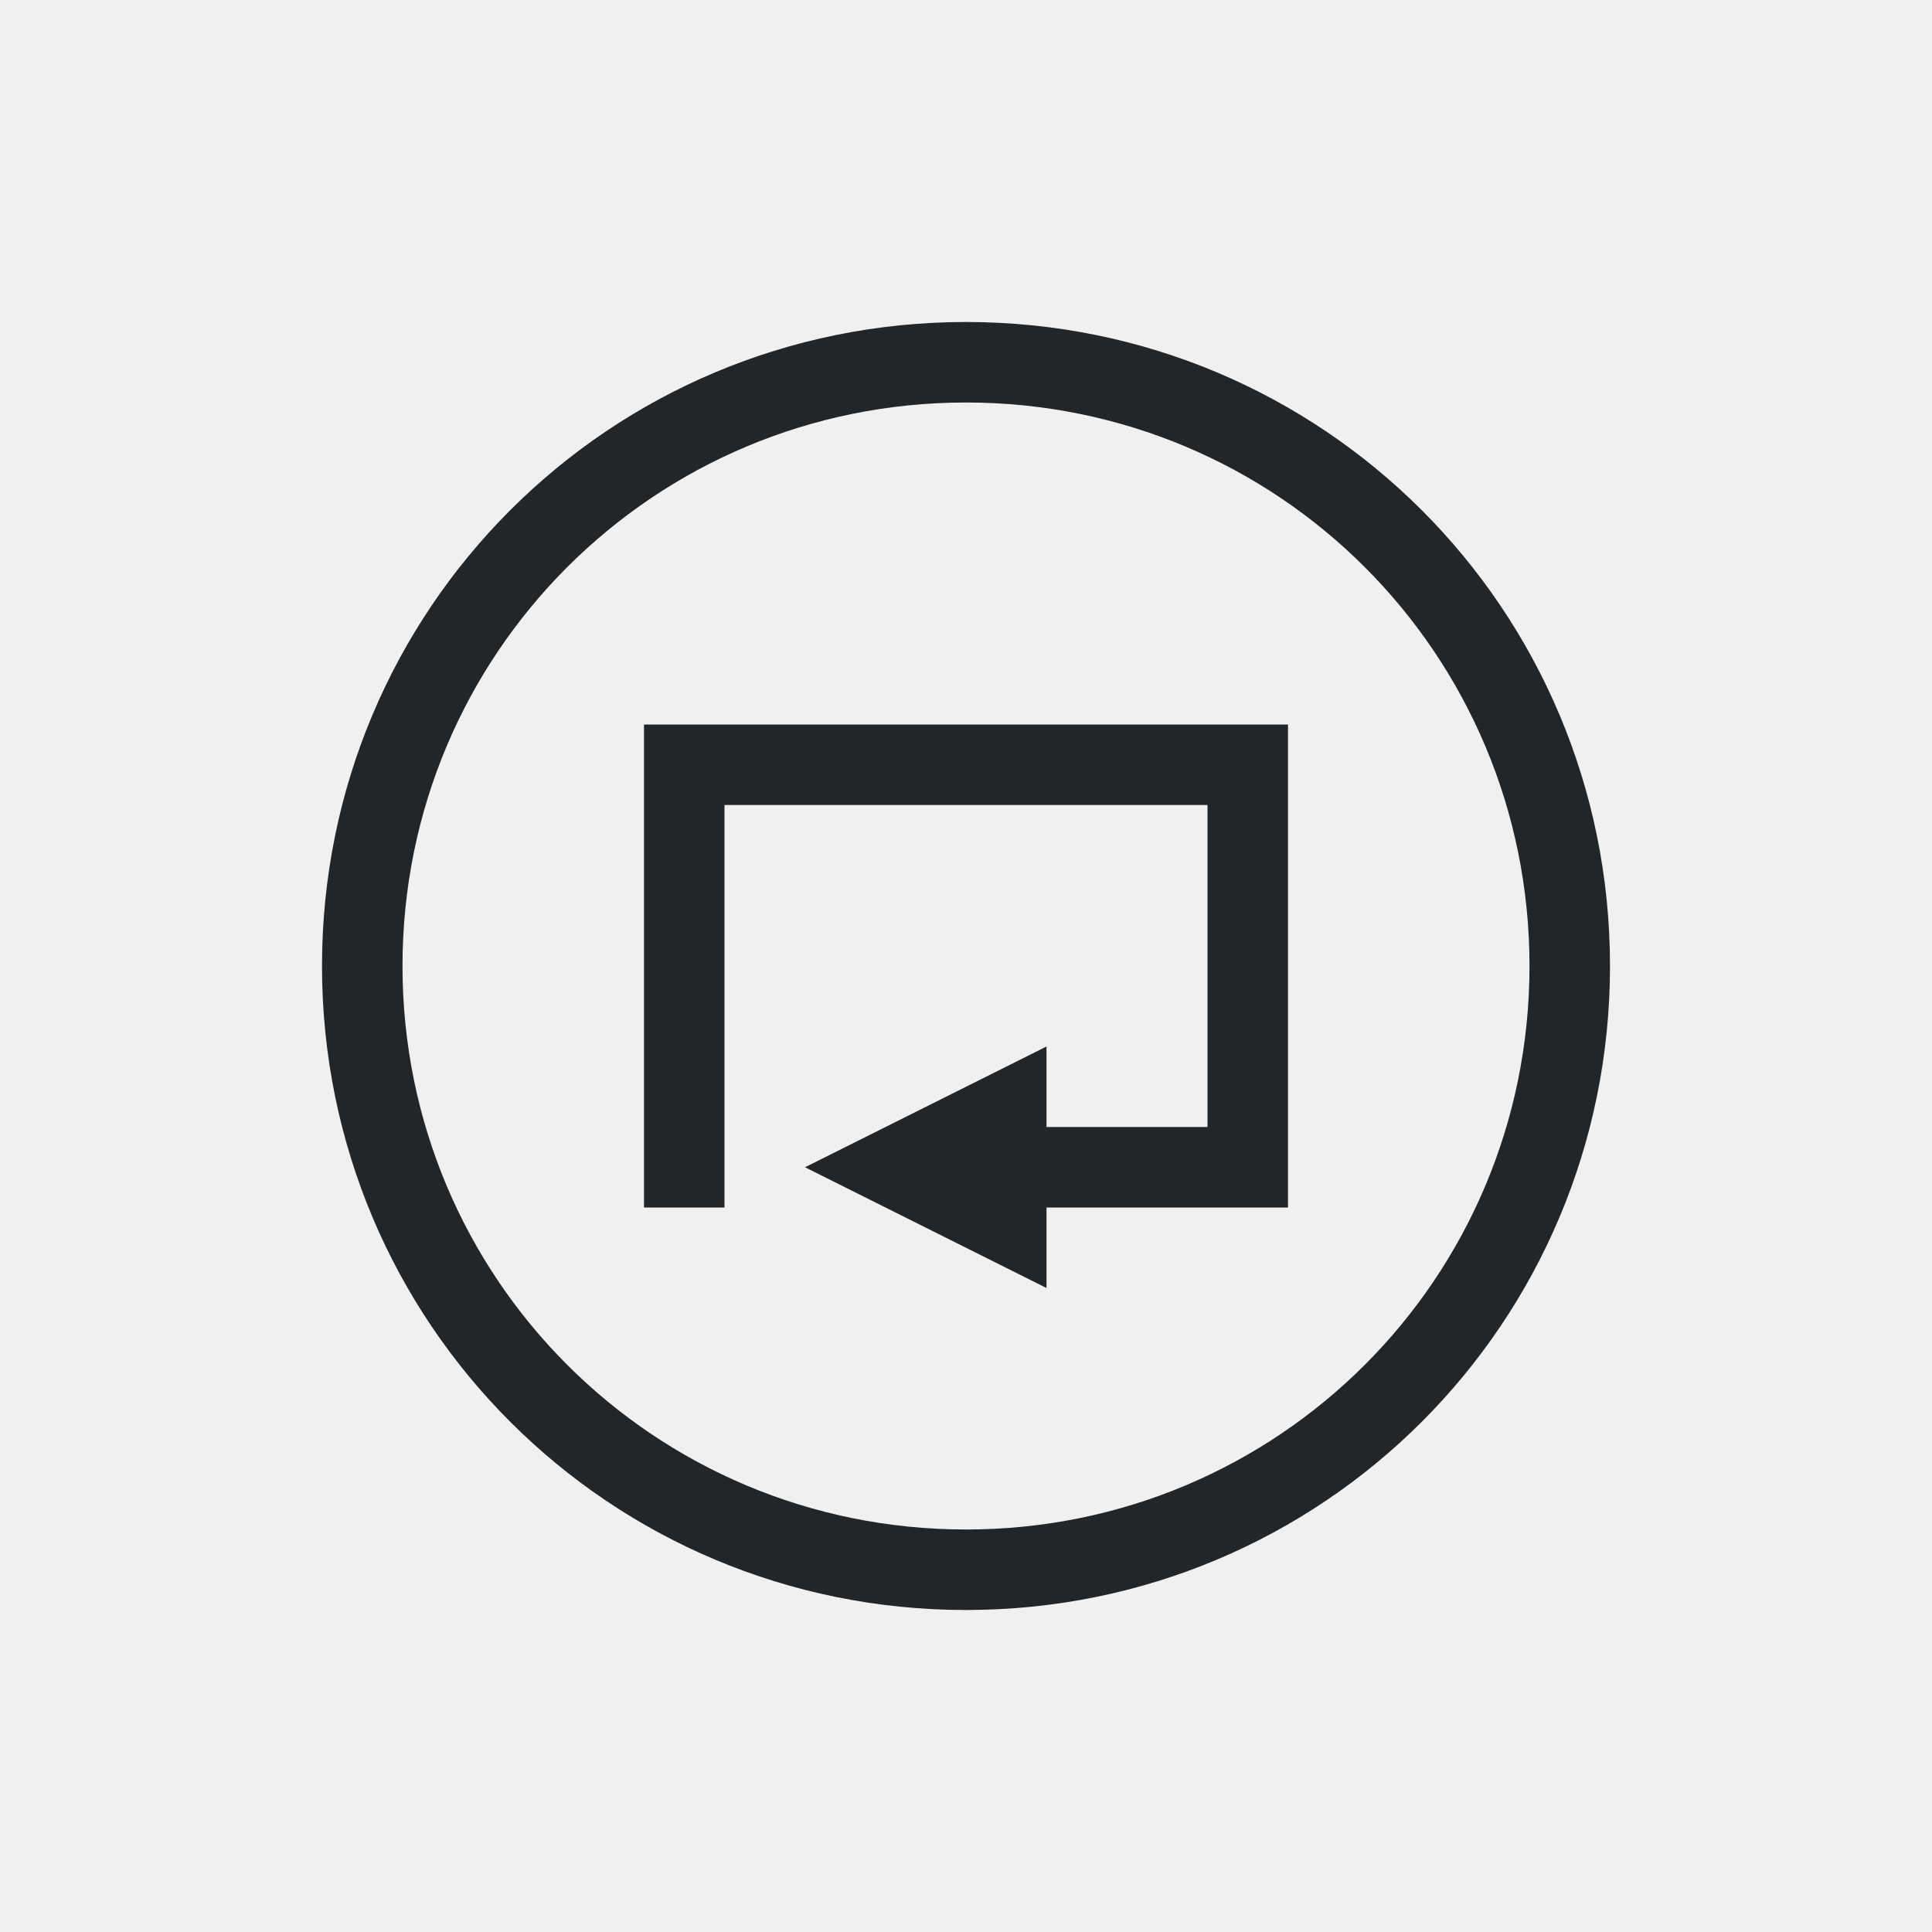
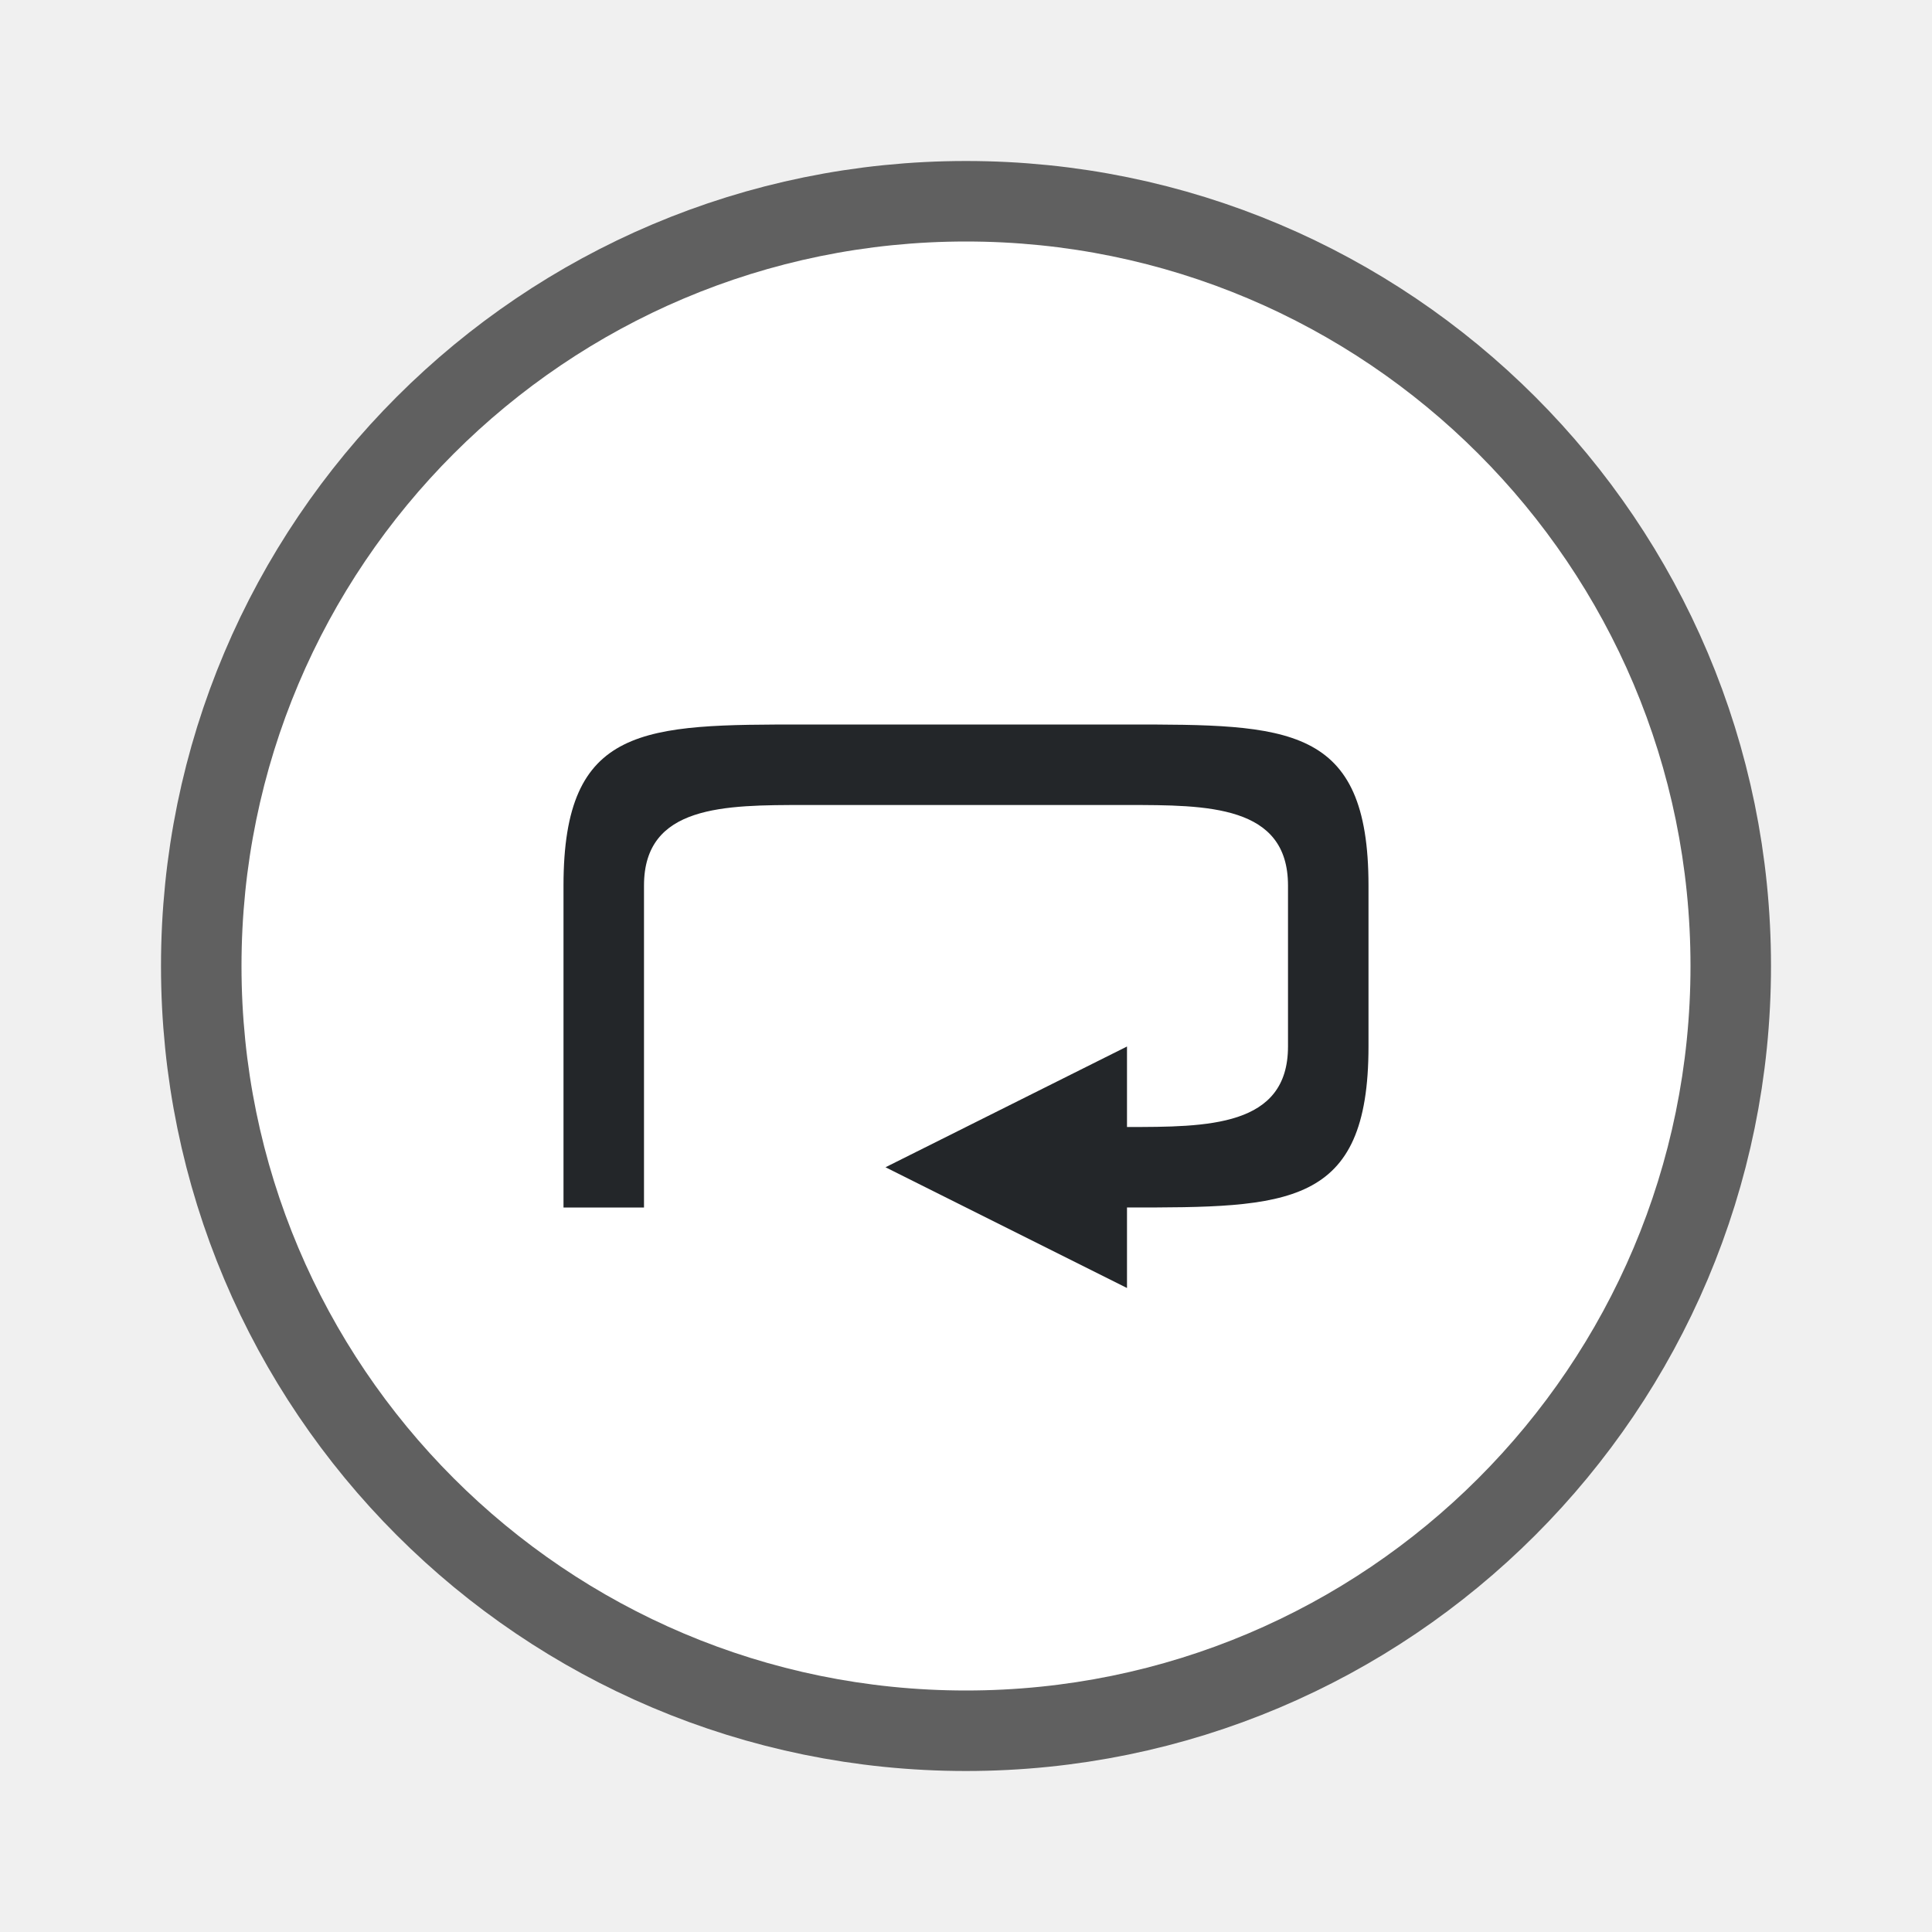
- <svg xmlns="http://www.w3.org/2000/svg" viewBox="0 0 24 24">
-   <path d="m12 4c-4.432 0-8 3.568-8 8s3.568 8 8 8 8-3.568 8-8-3.568-8-8-8zm0 1c3.878 0 7 3.122 7 7s-3.122 7-7 7-7-3.122-7-7 3.122-7 7-7zm-4 4v1 5h1v-5h6v4h-2v-1l-3 1.5 3 1.5v-1h3v-1-4-1z" fill="#232629" />
+ <svg xmlns="http://www.w3.org/2000/svg" viewBox="0 0 24 24" version="1.1" id="svg4">
+   <defs id="defs8" />
+   <circle r="9" cy="12" cx="12" id="circle821" style="opacity:0.6;fill:#000000;fill-opacity:1;stroke:#000000;stroke-width:2;stroke-linejoin:round;stroke-miterlimit:4;stroke-dasharray:none;stroke-opacity:1" />
+   <circle style="opacity:1;fill:#ffffff;fill-opacity:1;stroke:none;stroke-width:2;stroke-linejoin:round;stroke-miterlimit:4;stroke-dasharray:none;stroke-opacity:1" id="path819" cx="12" cy="12" r="9" />
+   <path d="M 10,9 C 8,9 7,9 7,11 v 4 h 1 v -4 c 0,-1 1,-1 2,-1 h 4 c 1,0 2,0 2,1 v 2 c 0,1 -1,1 -2,1 v -1 l -3,1.5 3,1.5 v -1 c 2,0 3,0 3,-2 V 11 C 17,9 16,9 14,9 Z" id="path2" style="fill:#232629" />
</svg>
